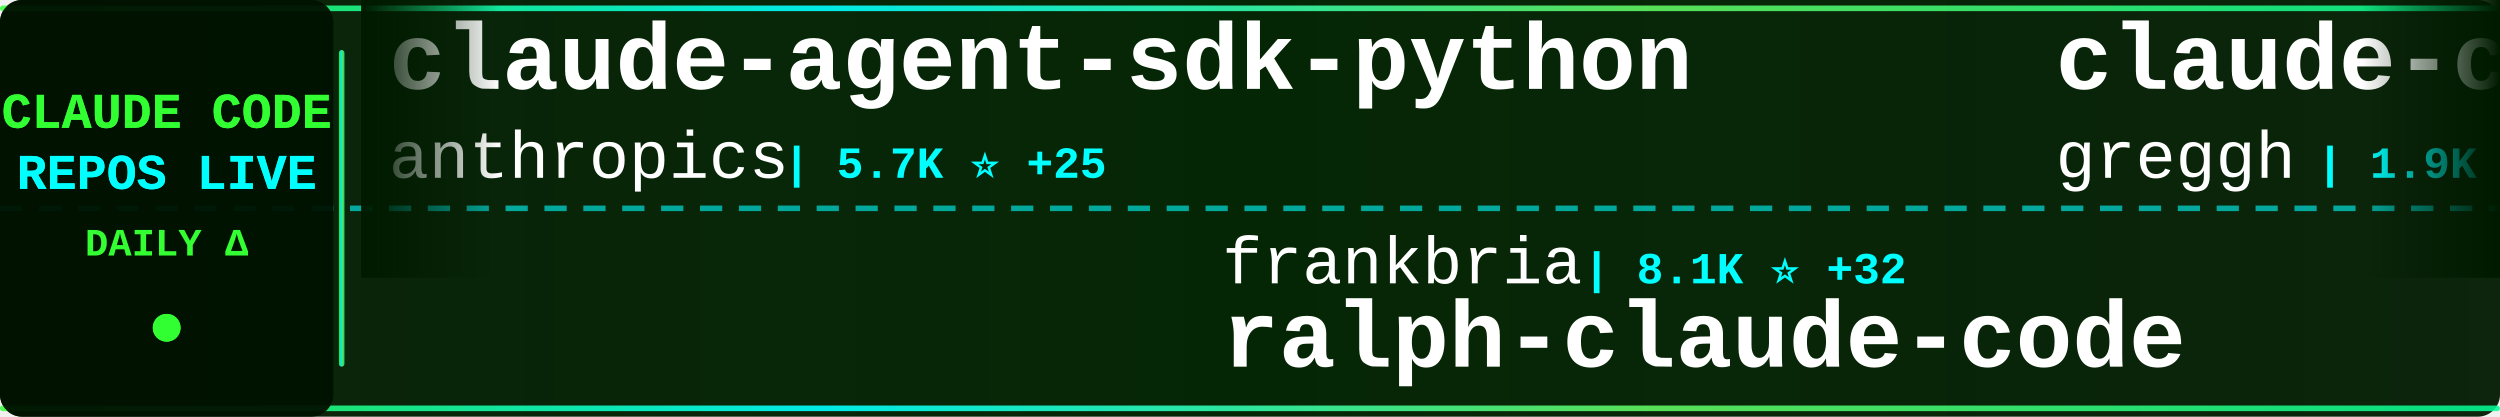
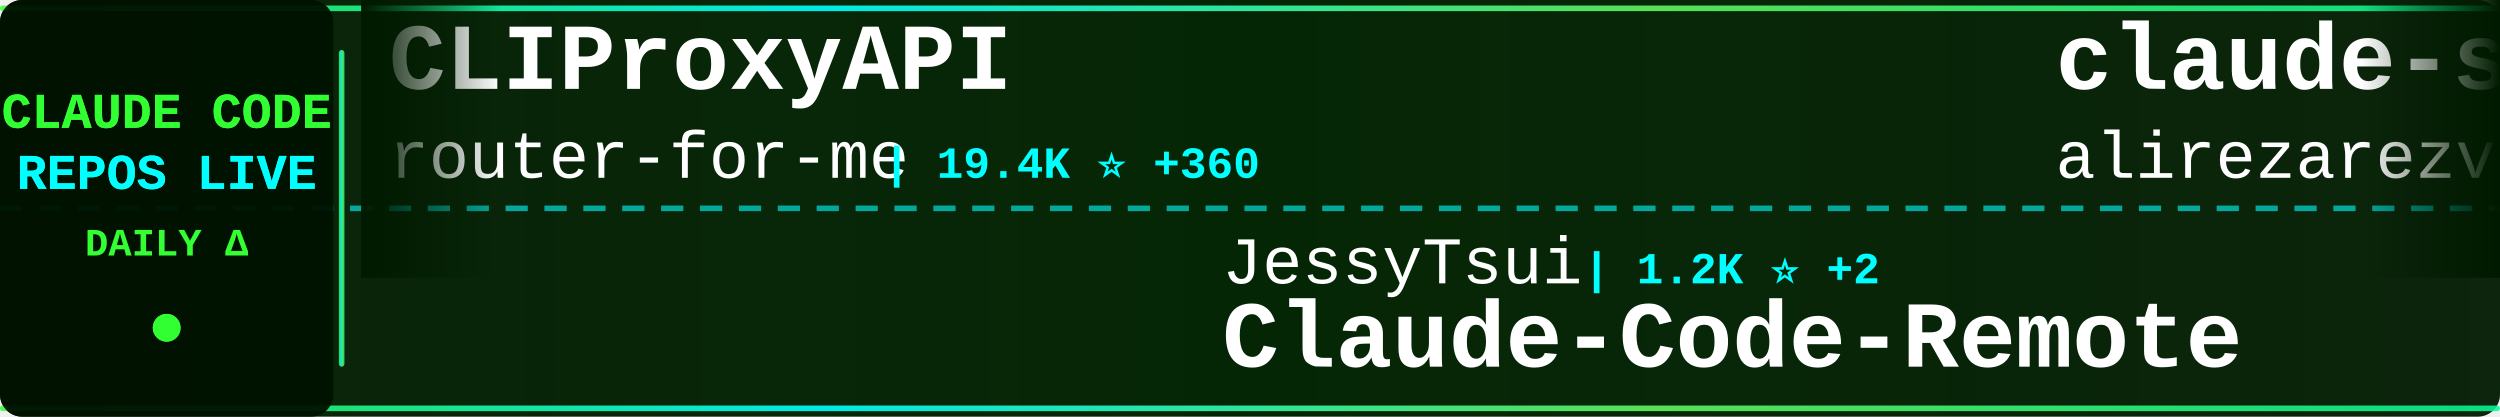
<svg xmlns="http://www.w3.org/2000/svg" width="900" height="150">
  <defs>
    <linearGradient id="tickerBg" x1="0%" y1="0%" x2="100%" y2="0%">
      <stop offset="0%" style="stop-color:#001a00;stop-opacity:0.95" />
      <stop offset="50%" style="stop-color:#002200;stop-opacity:0.98" />
      <stop offset="100%" style="stop-color:#001a00;stop-opacity:0.95" />
    </linearGradient>
    <linearGradient id="borderGrad" x1="0%" y1="0%" x2="100%" y2="0%">
      <stop offset="0%" style="stop-color:#33ff33;stop-opacity:0.85">
        <animate attributeName="stop-opacity" values="0.85;1;0.85" dur="2s" repeatCount="indefinite" />
      </stop>
      <stop offset="33%" style="stop-color:#00ffff;stop-opacity:0.9">
        <animate attributeName="stop-opacity" values="0.9;1;0.9" dur="2.2s" repeatCount="indefinite" />
      </stop>
      <stop offset="66%" style="stop-color:#66ff66;stop-opacity:0.85">
        <animate attributeName="stop-opacity" values="0.85;1;0.85" dur="1.8s" repeatCount="indefinite" />
      </stop>
      <stop offset="100%" style="stop-color:#00ff99;stop-opacity:0.85">
        <animate attributeName="stop-opacity" values="0.85;1;0.85" dur="2s" repeatCount="indefinite" />
      </stop>
    </linearGradient>
    <filter id="textGlow">
      <feGaussianBlur stdDeviation="0.1" result="coloredBlur" />
      <feMerge>
        <feMergeNode in="coloredBlur" />
        <feMergeNode in="SourceGraphic" />
      </feMerge>
    </filter>
    <filter id="metricGlow">
      <feGaussianBlur stdDeviation="0.2" result="coloredBlur" />
      <feMerge>
        <feMergeNode in="coloredBlur" />
        <feMergeNode in="SourceGraphic" />
      </feMerge>
    </filter>
    <linearGradient id="leftFade" x1="0%" y1="0%" x2="100%" y2="0%">
      <stop offset="0%" style="stop-color:#001a00;stop-opacity:1" />
      <stop offset="100%" style="stop-color:#001a00;stop-opacity:0" />
    </linearGradient>
    <linearGradient id="rightFade" x1="0%" y1="0%" x2="100%" y2="0%">
      <stop offset="0%" style="stop-color:#001a00;stop-opacity:0" />
      <stop offset="100%" style="stop-color:#001a00;stop-opacity:1" />
    </linearGradient>
  </defs>
  <rect width="900" height="150" fill="url(#tickerBg)" rx="8" />
  <rect x="0" y="2" width="900" height="2" fill="url(#borderGrad)" rx="1" />
  <rect x="0" y="146" width="900" height="2" fill="url(#borderGrad)" rx="1" />
  <line x1="0" y1="75" x2="900" y2="75" stroke="#00ffff" stroke-width="2" stroke-dasharray="8 6" opacity="0.6" />
  <rect x="0" y="0" width="120" height="150" fill="#001100" opacity="0.95" rx="8" />
  <text x="60" y="46" font-family="'Courier New', monospace" font-size="18" font-weight="bold" fill="#33ff33" text-anchor="middle" filter="url(#textGlow)">
    CLAUDE CODE
  </text>
  <text x="60" y="68" font-family="'Courier New', monospace" font-size="18" font-weight="bold" fill="#00ffff" text-anchor="middle" filter="url(#textGlow)">
    REPOS LIVE
  </text>
  <text x="60" y="92" font-family="'Courier New', monospace" font-size="14" font-weight="bold" fill="#33ff33" text-anchor="middle">
    DAILY Δ
  </text>
  <circle cx="60" cy="118" r="5" fill="#33ff33" filter="url(#metricGlow)">
    <animate attributeName="r" values="4;6;4" dur="1.5s" repeatCount="indefinite" />
    <animate attributeName="opacity" values="0.6;1;0.6" dur="1.5s" repeatCount="indefinite" />
  </circle>
  <rect x="122" y="18" width="2" height="114" fill="url(#borderGrad)" rx="1" />
  <clipPath id="tickerClip">
    <rect x="130" y="0" width="770" height="150" />
  </clipPath>
  <g clip-path="url(#tickerClip)">
    <g id="tickerItems">
      <animateTransform attributeName="transform" attributeType="XML" type="translate" from="0 0" to="-3000 0" dur="54s" repeatCount="indefinite" />
      <g transform="translate(0, 0)">
-         <text x="140" y="32" font-family="'Courier New', monospace" font-size="34" font-weight="bold" fill="#ffffff">claude-agent-sdk-python</text>
-         <text x="140" y="64" font-family="'Courier New', monospace" font-size="24" font-weight="normal" fill="#ffffff" opacity="1.0">anthropics</text>
-         <text x="282" y="64" font-family="'Courier New', monospace" font-size="16" font-weight="bold" fill="#00ffff"> | 5.7K ⭐ +25</text>
+         <text x="140" y="32" font-family="'Courier New', monospace" font-size="34" font-weight="bold" fill="#ffffff">CLIProxyAPI</text>
+         <text x="140" y="64" font-family="'Courier New', monospace" font-size="24" font-weight="normal" fill="#ffffff" opacity="1.0">router-for-me</text>
+         <text x="318" y="64" font-family="'Courier New', monospace" font-size="16" font-weight="bold" fill="#00ffff"> | 19.4K ⭐ +360</text>
      </g>
      <g transform="translate(300, 0)">
-         <text x="140" y="102" font-family="'Courier New', monospace" font-size="24" font-weight="normal" fill="#ffffff" opacity="1.0">frankbria</text>
-         <text x="270" y="102" font-family="'Courier New', monospace" font-size="16" font-weight="bold" fill="#00ffff"> | 8.1K ⭐ +32</text>
-         <text x="140" y="132" font-family="'Courier New', monospace" font-size="34" font-weight="bold" fill="#ffffff">ralph-claude-code</text>
+         <text x="140" y="102" font-family="'Courier New', monospace" font-size="24" font-weight="normal" fill="#ffffff" opacity="1.0">JessyTsui</text>
+         <text x="270" y="102" font-family="'Courier New', monospace" font-size="16" font-weight="bold" fill="#00ffff"> | 1.2K ⭐ +2</text>
+         <text x="140" y="132" font-family="'Courier New', monospace" font-size="34" font-weight="bold" fill="#ffffff">Claude-Code-Remote</text>
      </g>
      <g transform="translate(600, 0)">
-         <text x="140" y="32" font-family="'Courier New', monospace" font-size="34" font-weight="bold" fill="#ffffff">claude-code.nvim</text>
-         <text x="140" y="64" font-family="'Courier New', monospace" font-size="24" font-weight="normal" fill="#ffffff" opacity="1.0">greggh</text>
-         <text x="234" y="64" font-family="'Courier New', monospace" font-size="16" font-weight="bold" fill="#00ffff"> | 1.9K ⭐ +6</text>
+         <text x="140" y="32" font-family="'Courier New', monospace" font-size="34" font-weight="bold" fill="#ffffff">claude-skills</text>
+         <text x="140" y="64" font-family="'Courier New', monospace" font-size="24" font-weight="normal" fill="#ffffff" opacity="1.0">alirezarezvani</text>
+         <text x="330" y="64" font-family="'Courier New', monospace" font-size="16" font-weight="bold" fill="#00ffff"> | 6.5K ⭐ +204</text>
      </g>
      <g transform="translate(900, 0)">
-         <text x="140" y="102" font-family="'Courier New', monospace" font-size="24" font-weight="normal" fill="#ffffff" opacity="1.0">centminmod</text>
-         <text x="282" y="102" font-family="'Courier New', monospace" font-size="16" font-weight="bold" fill="#00ffff"> | 2.1K ⭐ +2</text>
-         <text x="140" y="132" font-family="'Courier New', monospace" font-size="34" font-weight="bold" fill="#ffffff">my-claude-code-setup</text>
+         <text x="140" y="102" font-family="'Courier New', monospace" font-size="24" font-weight="normal" fill="#ffffff" opacity="1.0">code-yeongyu</text>
+         <text x="306" y="102" font-family="'Courier New', monospace" font-size="16" font-weight="bold" fill="#00ffff"> | 42.8K ⭐ +422</text>
+         <text x="140" y="132" font-family="'Courier New', monospace" font-size="34" font-weight="bold" fill="#ffffff">oh-my-openagent</text>
      </g>
      <g transform="translate(1200, 0)">
-         <text x="140" y="32" font-family="'Courier New', monospace" font-size="34" font-weight="bold" fill="#ffffff">claude-code-base-action</text>
-         <text x="140" y="64" font-family="'Courier New', monospace" font-size="24" font-weight="normal" fill="#ffffff" opacity="1.0">anthropics</text>
-         <text x="282" y="64" font-family="'Courier New', monospace" font-size="16" font-weight="bold" fill="#00ffff"> | 621 ⭐ +1</text>
+         <text x="140" y="32" font-family="'Courier New', monospace" font-size="34" font-weight="bold" fill="#ffffff">compound-engineering-plu...</text>
+         <text x="140" y="64" font-family="'Courier New', monospace" font-size="24" font-weight="normal" fill="#ffffff" opacity="1.0">EveryInc</text>
+         <text x="258" y="64" font-family="'Courier New', monospace" font-size="16" font-weight="bold" fill="#00ffff"> | 10.9K ⭐ +148</text>
      </g>
      <g transform="translate(1500, 0)">
-         <text x="140" y="102" font-family="'Courier New', monospace" font-size="24" font-weight="normal" fill="#ffffff" opacity="1.0">jarrodwatts</text>
-         <text x="294" y="102" font-family="'Courier New', monospace" font-size="16" font-weight="bold" fill="#00ffff"> | 995 ⭐ +4</text>
-         <text x="140" y="132" font-family="'Courier New', monospace" font-size="34" font-weight="bold" fill="#ffffff">claude-code-config</text>
+         <text x="140" y="102" font-family="'Courier New', monospace" font-size="24" font-weight="normal" fill="#ffffff" opacity="1.0">RichardAtCT</text>
+         <text x="294" y="102" font-family="'Courier New', monospace" font-size="16" font-weight="bold" fill="#00ffff"> | 2.2K ⭐ +14</text>
+         <text x="140" y="132" font-family="'Courier New', monospace" font-size="34" font-weight="bold" fill="#ffffff">claude-code-telegram</text>
      </g>
      <g transform="translate(1800, 0)">
-         <text x="140" y="32" font-family="'Courier New', monospace" font-size="34" font-weight="bold" fill="#ffffff">Claude-Code-Development-...</text>
-         <text x="140" y="64" font-family="'Courier New', monospace" font-size="24" font-weight="normal" fill="#ffffff" opacity="1.0">peterkrueck</text>
-         <text x="294" y="64" font-family="'Courier New', monospace" font-size="16" font-weight="bold" fill="#00ffff"> | 1.3K ⭐</text>
+         <text x="140" y="32" font-family="'Courier New', monospace" font-size="34" font-weight="bold" fill="#ffffff">Claude-Code-x-OpenClaw-G...</text>
+         <text x="140" y="64" font-family="'Courier New', monospace" font-size="24" font-weight="normal" fill="#ffffff" opacity="1.0">KimYx0207</text>
+         <text x="270" y="64" font-family="'Courier New', monospace" font-size="16" font-weight="bold" fill="#00ffff"> | 2.3K ⭐ +47</text>
      </g>
      <g transform="translate(2100, 0)">
-         <text x="140" y="102" font-family="'Courier New', monospace" font-size="24" font-weight="normal" fill="#ffffff" opacity="1.0">rizethereum</text>
-         <text x="294" y="102" font-family="'Courier New', monospace" font-size="16" font-weight="bold" fill="#00ffff"> | 1.8K ⭐</text>
-         <text x="140" y="132" font-family="'Courier New', monospace" font-size="34" font-weight="bold" fill="#ffffff">claude-code-requirements...</text>
+         <text x="140" y="102" font-family="'Courier New', monospace" font-size="24" font-weight="normal" fill="#ffffff" opacity="1.0">d-kimuson</text>
+         <text x="270" y="102" font-family="'Courier New', monospace" font-size="16" font-weight="bold" fill="#00ffff"> | 992 ⭐ +2</text>
+         <text x="140" y="132" font-family="'Courier New', monospace" font-size="34" font-weight="bold" fill="#ffffff">claude-code-viewer</text>
      </g>
      <g transform="translate(2400, 0)">
-         <text x="140" y="32" font-family="'Courier New', monospace" font-size="34" font-weight="bold" fill="#ffffff">claude_code_bridge</text>
-         <text x="140" y="64" font-family="'Courier New', monospace" font-size="24" font-weight="normal" fill="#ffffff" opacity="1.0">bfly123</text>
-         <text x="246" y="64" font-family="'Courier New', monospace" font-size="16" font-weight="bold" fill="#00ffff"> | 1.8K ⭐ +35</text>
+         <text x="140" y="32" font-family="'Courier New', monospace" font-size="34" font-weight="bold" fill="#ffffff">ralph</text>
+         <text x="140" y="64" font-family="'Courier New', monospace" font-size="24" font-weight="normal" fill="#ffffff" opacity="1.0">snarktank</text>
+         <text x="270" y="64" font-family="'Courier New', monospace" font-size="16" font-weight="bold" fill="#00ffff"> | 13.6K ⭐ +99</text>
      </g>
      <g transform="translate(2700, 0)">
-         <text x="140" y="102" font-family="'Courier New', monospace" font-size="24" font-weight="normal" fill="#ffffff" opacity="1.0">zebbern</text>
-         <text x="246" y="102" font-family="'Courier New', monospace" font-size="16" font-weight="bold" fill="#00ffff"> | 3.7K ⭐ +14</text>
-         <text x="140" y="132" font-family="'Courier New', monospace" font-size="34" font-weight="bold" fill="#ffffff">claude-code-guide</text>
+         <text x="140" y="102" font-family="'Courier New', monospace" font-size="24" font-weight="normal" fill="#ffffff" opacity="1.0">siteboon</text>
+         <text x="258" y="102" font-family="'Courier New', monospace" font-size="16" font-weight="bold" fill="#00ffff"> | 8.8K ⭐ +39</text>
+         <text x="140" y="132" font-family="'Courier New', monospace" font-size="34" font-weight="bold" fill="#ffffff">claudecodeui</text>
      </g>
      <g transform="translate(3000, 0)">
-         <text x="140" y="32" font-family="'Courier New', monospace" font-size="34" font-weight="bold" fill="#ffffff">claude-agent-sdk-python</text>
-         <text x="140" y="64" font-family="'Courier New', monospace" font-size="24" font-weight="normal" fill="#ffffff" opacity="1.0">anthropics</text>
-         <text x="282" y="64" font-family="'Courier New', monospace" font-size="16" font-weight="bold" fill="#00ffff"> | 5.7K ⭐ +25</text>
+         <text x="140" y="32" font-family="'Courier New', monospace" font-size="34" font-weight="bold" fill="#ffffff">CLIProxyAPI</text>
+         <text x="140" y="64" font-family="'Courier New', monospace" font-size="24" font-weight="normal" fill="#ffffff" opacity="1.0">router-for-me</text>
+         <text x="318" y="64" font-family="'Courier New', monospace" font-size="16" font-weight="bold" fill="#00ffff"> | 19.4K ⭐ +360</text>
      </g>
      <g transform="translate(3300, 0)">
-         <text x="140" y="102" font-family="'Courier New', monospace" font-size="24" font-weight="normal" fill="#ffffff" opacity="1.0">frankbria</text>
-         <text x="270" y="102" font-family="'Courier New', monospace" font-size="16" font-weight="bold" fill="#00ffff"> | 8.1K ⭐ +32</text>
-         <text x="140" y="132" font-family="'Courier New', monospace" font-size="34" font-weight="bold" fill="#ffffff">ralph-claude-code</text>
+         <text x="140" y="102" font-family="'Courier New', monospace" font-size="24" font-weight="normal" fill="#ffffff" opacity="1.0">JessyTsui</text>
+         <text x="270" y="102" font-family="'Courier New', monospace" font-size="16" font-weight="bold" fill="#00ffff"> | 1.2K ⭐ +2</text>
+         <text x="140" y="132" font-family="'Courier New', monospace" font-size="34" font-weight="bold" fill="#ffffff">Claude-Code-Remote</text>
      </g>
      <g transform="translate(3600, 0)">
-         <text x="140" y="32" font-family="'Courier New', monospace" font-size="34" font-weight="bold" fill="#ffffff">claude-code.nvim</text>
-         <text x="140" y="64" font-family="'Courier New', monospace" font-size="24" font-weight="normal" fill="#ffffff" opacity="1.0">greggh</text>
-         <text x="234" y="64" font-family="'Courier New', monospace" font-size="16" font-weight="bold" fill="#00ffff"> | 1.9K ⭐ +6</text>
+         <text x="140" y="32" font-family="'Courier New', monospace" font-size="34" font-weight="bold" fill="#ffffff">claude-skills</text>
+         <text x="140" y="64" font-family="'Courier New', monospace" font-size="24" font-weight="normal" fill="#ffffff" opacity="1.0">alirezarezvani</text>
+         <text x="330" y="64" font-family="'Courier New', monospace" font-size="16" font-weight="bold" fill="#00ffff"> | 6.5K ⭐ +204</text>
      </g>
      <g transform="translate(3900, 0)">
-         <text x="140" y="102" font-family="'Courier New', monospace" font-size="24" font-weight="normal" fill="#ffffff" opacity="1.0">centminmod</text>
-         <text x="282" y="102" font-family="'Courier New', monospace" font-size="16" font-weight="bold" fill="#00ffff"> | 2.1K ⭐ +2</text>
-         <text x="140" y="132" font-family="'Courier New', monospace" font-size="34" font-weight="bold" fill="#ffffff">my-claude-code-setup</text>
+         <text x="140" y="102" font-family="'Courier New', monospace" font-size="24" font-weight="normal" fill="#ffffff" opacity="1.0">code-yeongyu</text>
+         <text x="306" y="102" font-family="'Courier New', monospace" font-size="16" font-weight="bold" fill="#00ffff"> | 42.8K ⭐ +422</text>
+         <text x="140" y="132" font-family="'Courier New', monospace" font-size="34" font-weight="bold" fill="#ffffff">oh-my-openagent</text>
      </g>
    </g>
  </g>
  <rect x="130" y="0" width="50" height="100" fill="url(#leftFade)" />
  <rect x="850" y="0" width="50" height="100" fill="url(#rightFade)" />
</svg>
